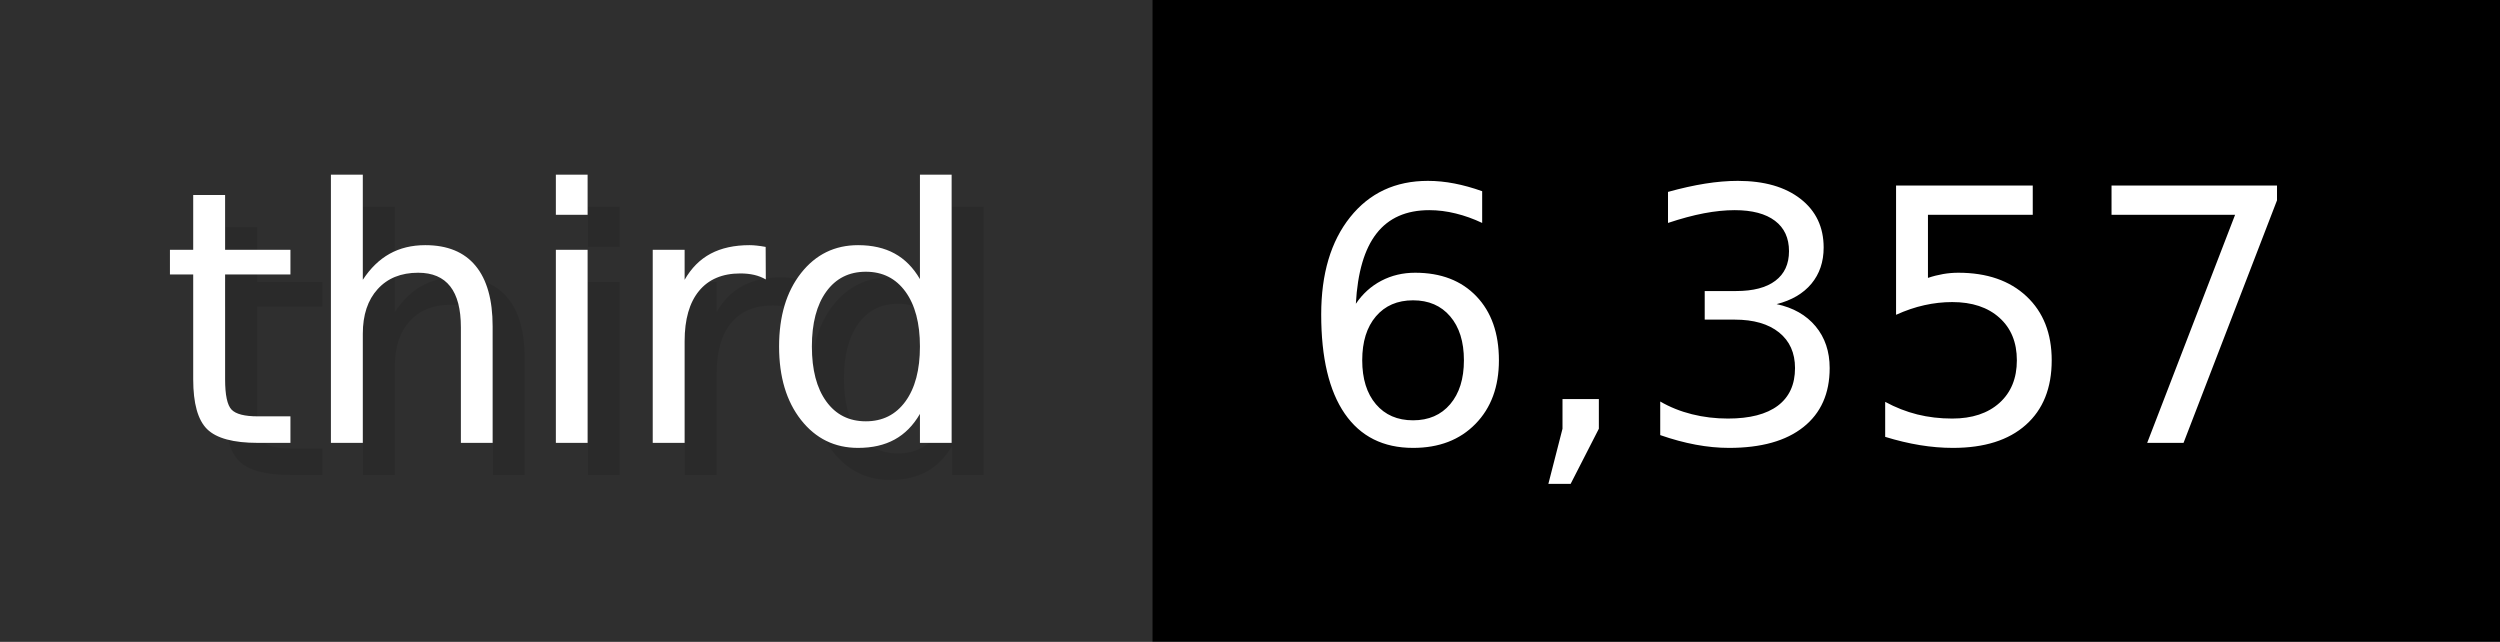
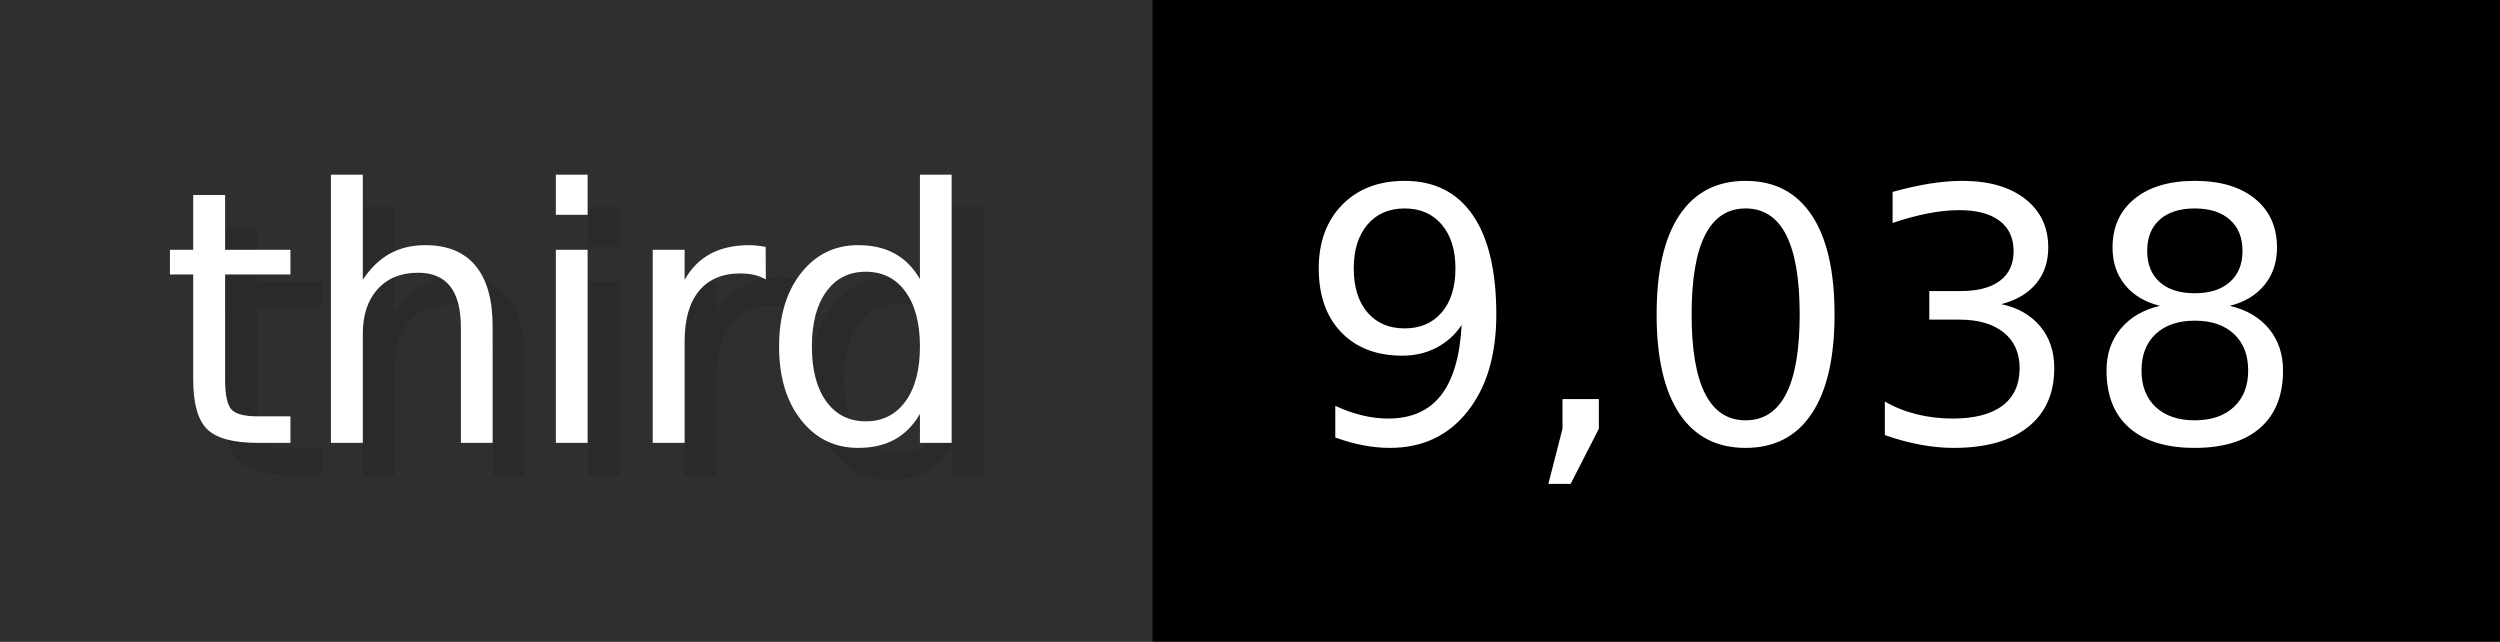
- <svg xmlns="http://www.w3.org/2000/svg" width="77.9" height="20" viewBox="0 0 779 200" role="img" aria-label="third: 6,357">
+ <svg xmlns="http://www.w3.org/2000/svg" width="77.9" height="20" viewBox="0 0 779 200" role="img" aria-label="third: 9,038">
  <g>
    <rect fill="#2F2F2F" width="359" height="200" />
    <rect fill="#" x="359" width="420" height="200" />
  </g>
  <g aria-hidden="true" fill="#fff" text-anchor="start" font-family="Verdana,DejaVu Sans,sans-serif" font-size="110">
    <text x="60" y="148" textLength="259" fill="#000" opacity="0.1">third</text>
    <text x="50" y="138" textLength="259">third</text>
-     <text x="414" y="148" textLength="320" fill="#000" opacity="0.1">6,357</text>
-     <text x="404" y="138" textLength="320">6,357</text>
+     <text x="414" y="148" textLength="320" fill="#000" opacity="0.1">9,038</text>
+     <text x="404" y="138" textLength="320">9,038</text>
  </g>
</svg>
